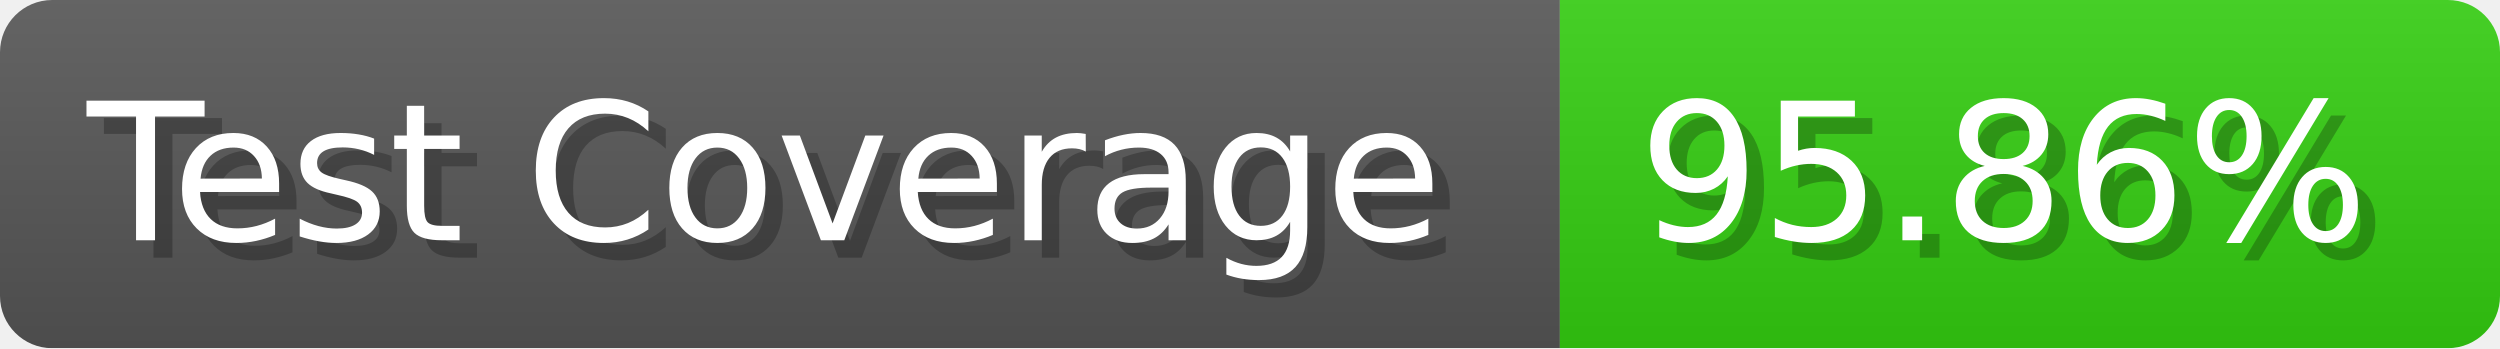
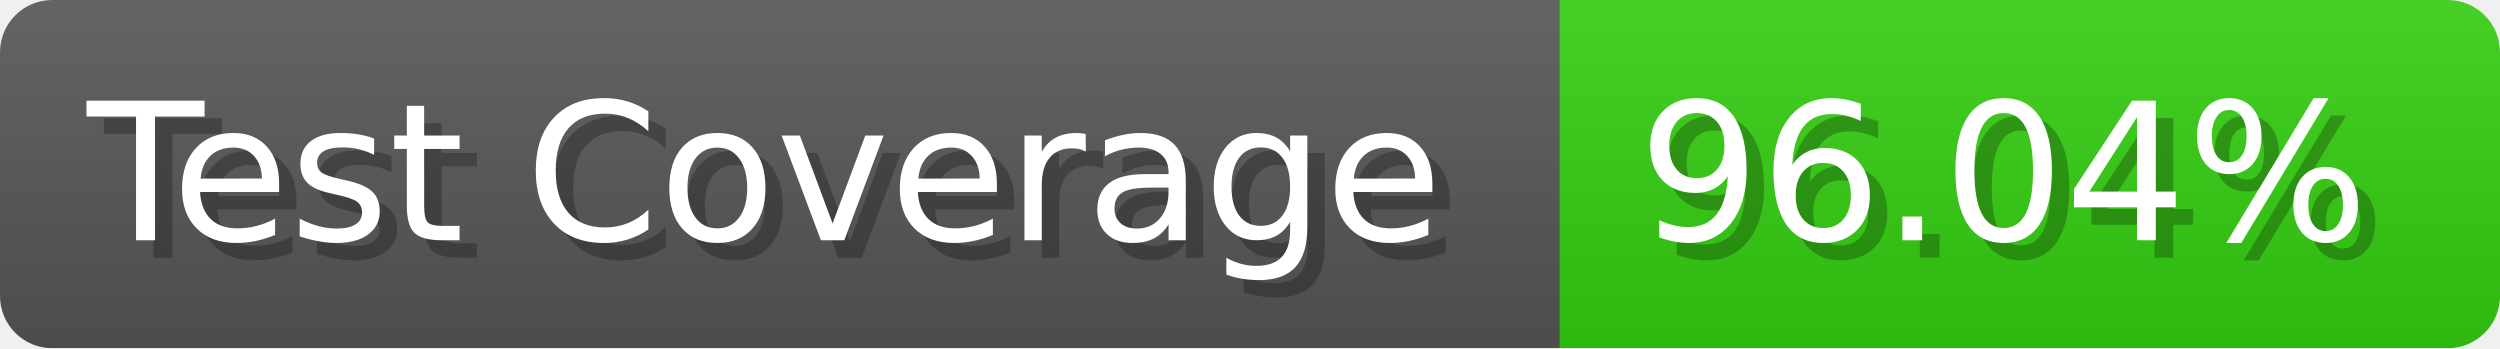
- <svg xmlns="http://www.w3.org/2000/svg" width="143.6" height="20" viewBox="0 0 1436 200" role="img" aria-label="Test Coverage: 95.86%">
+ <svg xmlns="http://www.w3.org/2000/svg" width="143.6" height="20" viewBox="0 0 1436 200" role="img" aria-label="Test Coverage: 96.04%">
  <linearGradient id="a" x2="0" y2="100%">
    <stop offset="0" stop-opacity=".1" stop-color="#EEE" />
    <stop offset="1" stop-opacity=".1" />
  </linearGradient>
  <mask id="m">
    <rect width="1436" height="200" rx="30" fill="#FFF" />
  </mask>
  <g mask="url(#m)">
    <rect width="896" height="200" fill="#555" />
    <rect width="540" height="200" fill="#3C1" x="896" />
    <rect width="1436" height="200" fill="url(#a)" />
  </g>
  <g aria-hidden="true" fill="#fff" text-anchor="start" font-family="Verdana,DejaVu Sans,sans-serif" font-size="110">
    <text x="60" y="148" textLength="796" fill="#000" opacity="0.25">Test Coverage</text>
    <text x="50" y="138" textLength="796">Test Coverage</text>
-     <text x="951" y="148" textLength="440" fill="#000" opacity="0.25">95.86%</text>
-     <text x="941" y="138" textLength="440">95.86%</text>
+     <text x="951" y="148" textLength="440" fill="#000" opacity="0.25">96.04%</text>
+     <text x="941" y="138" textLength="440">96.04%</text>
  </g>
</svg>
